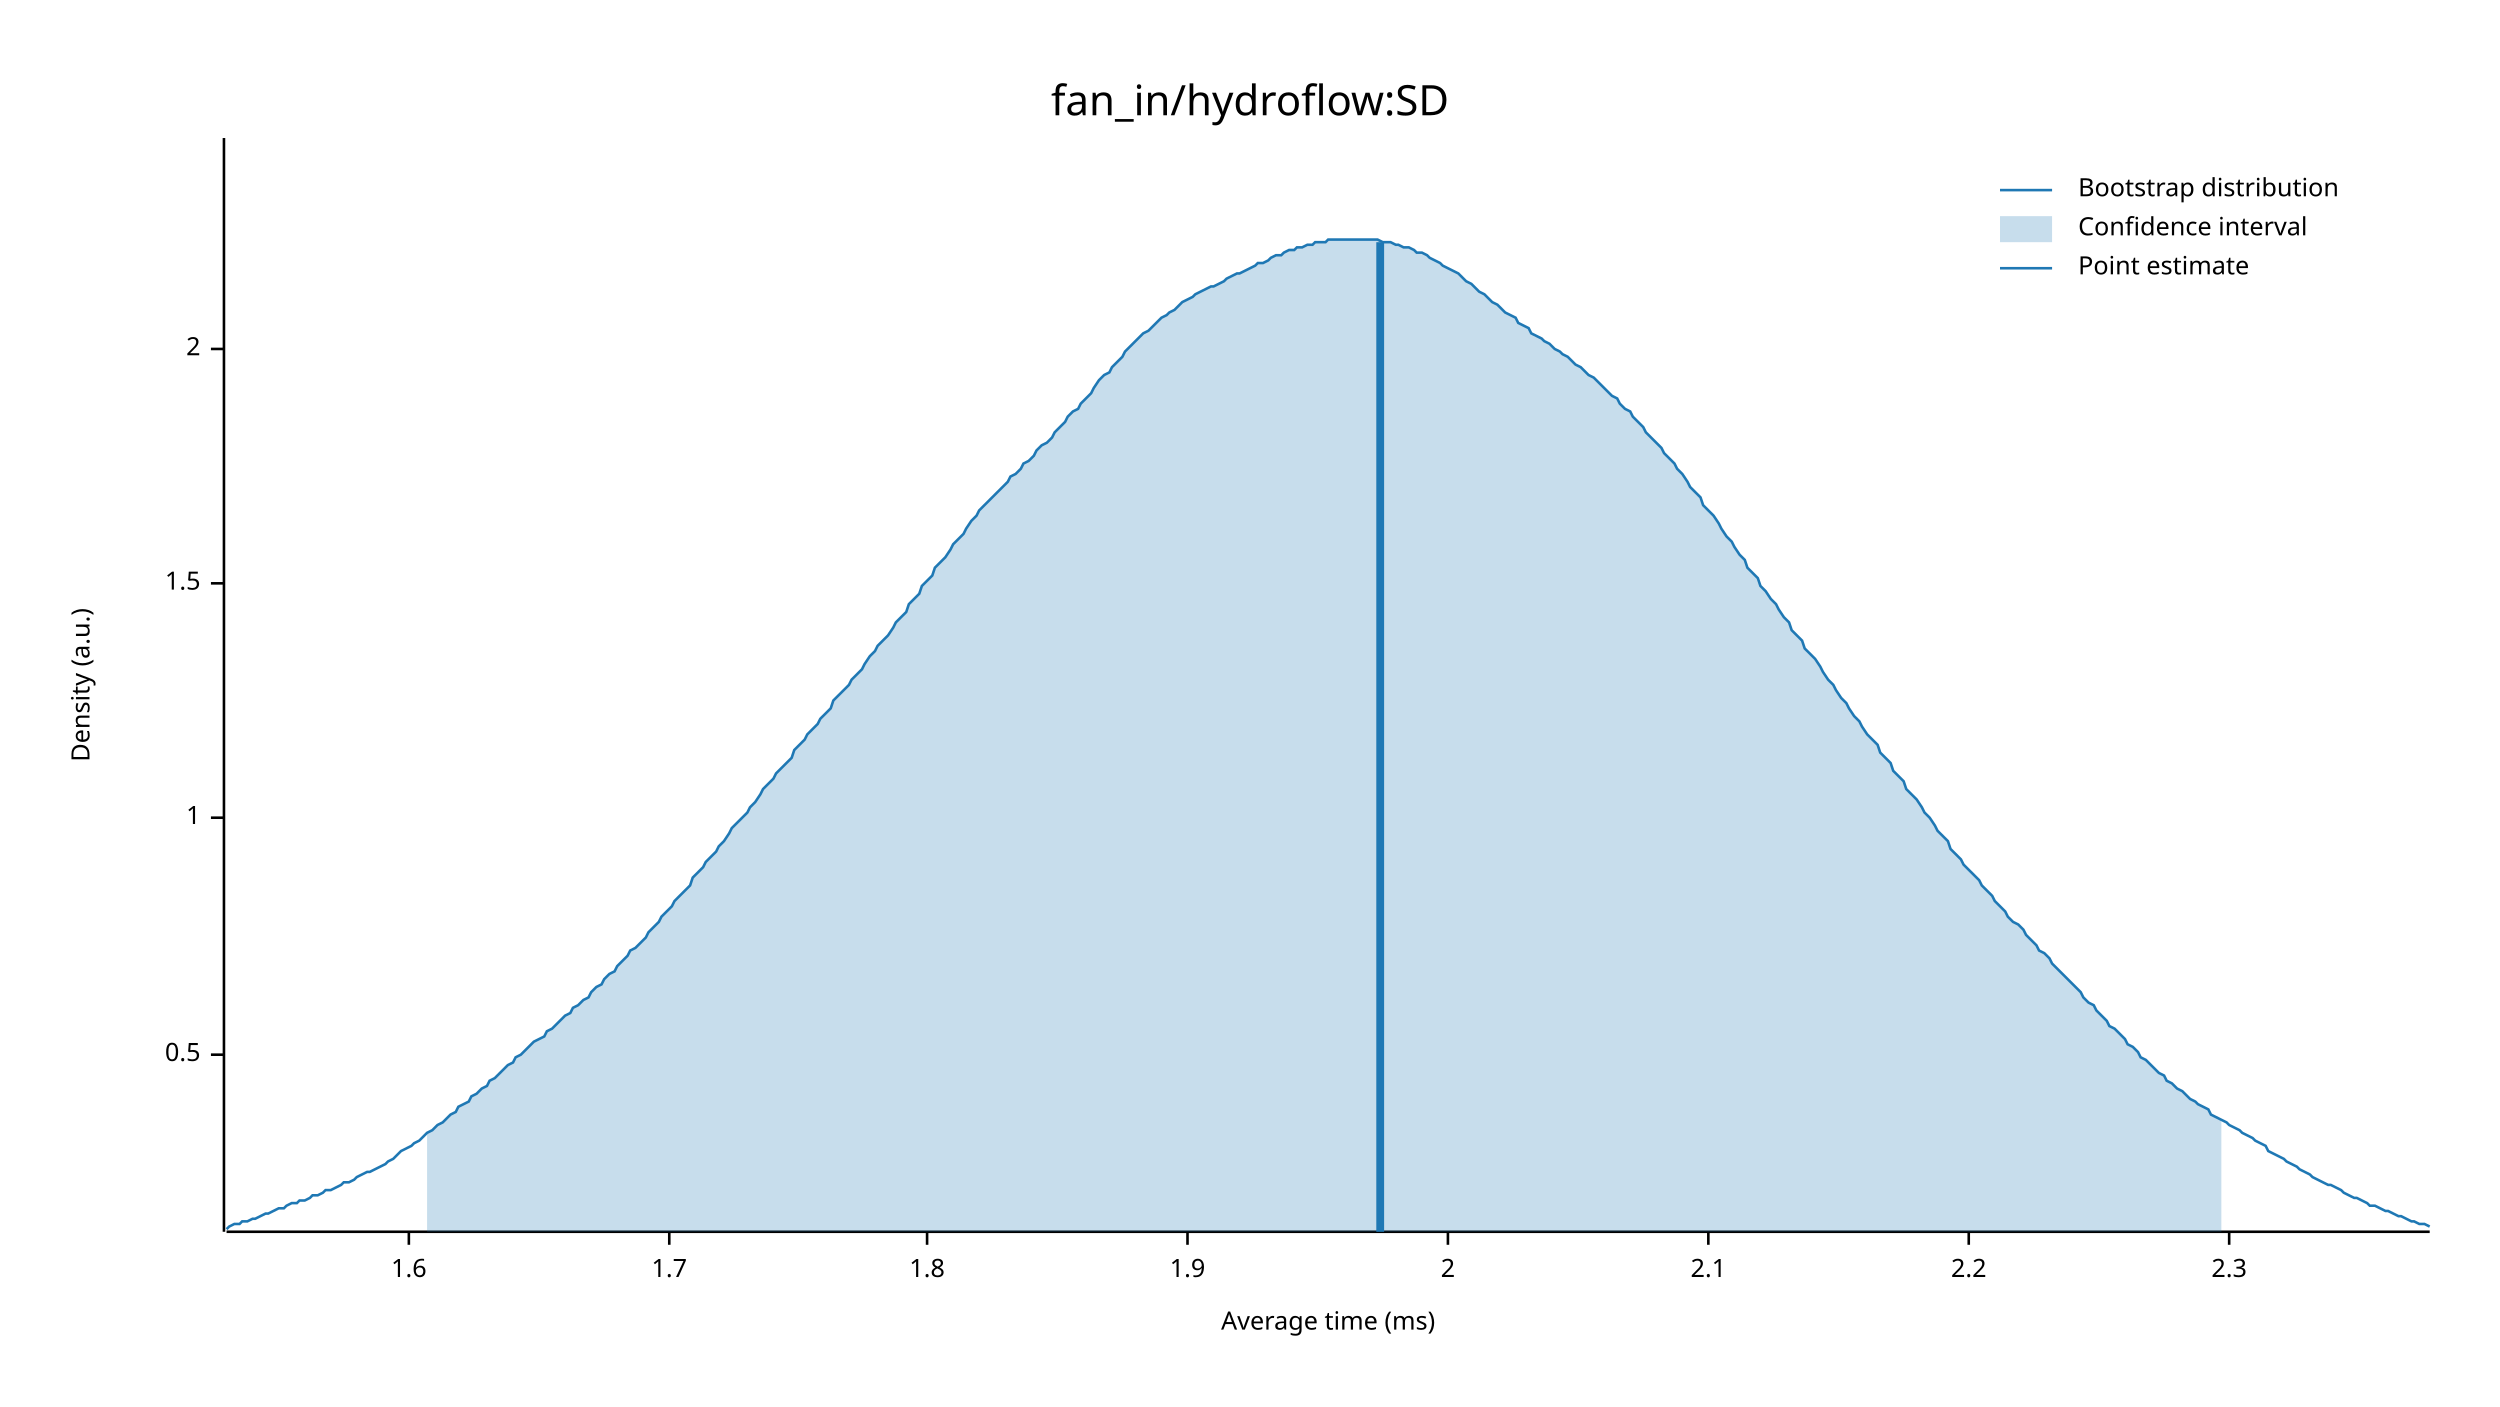
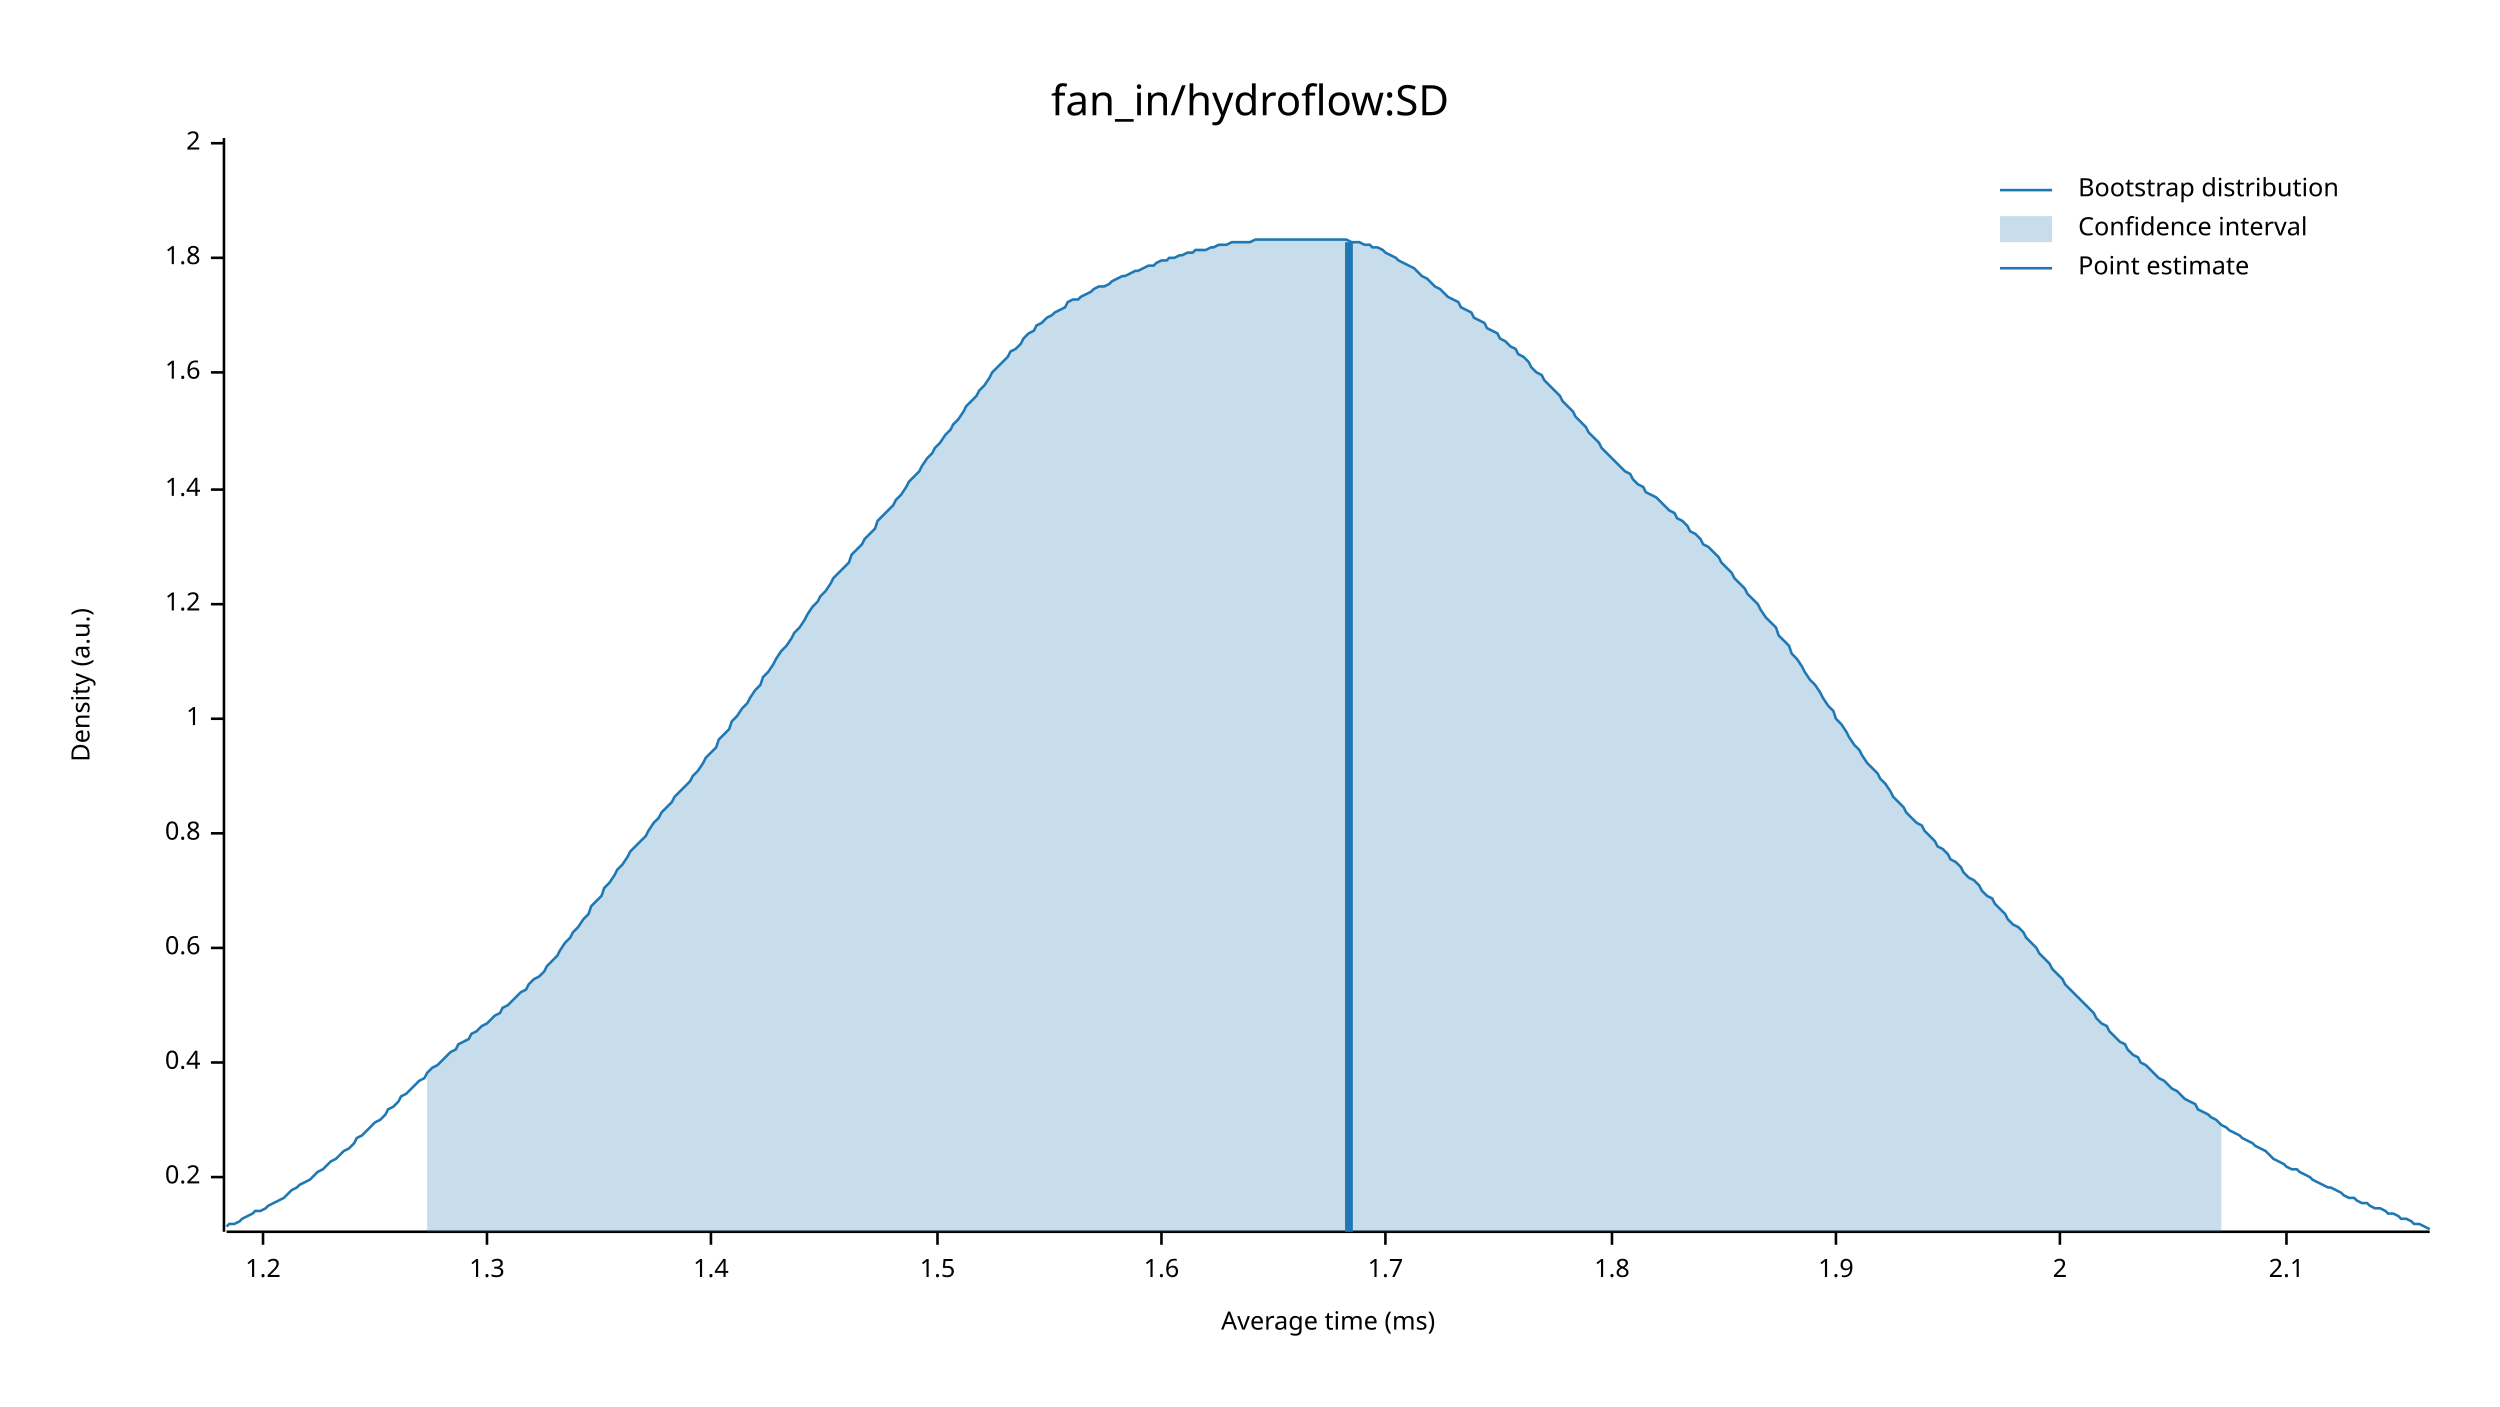
<svg xmlns="http://www.w3.org/2000/svg" width="960" height="540" viewBox="0 0 960 540">
  <text x="480" y="32" dy="0.76em" text-anchor="middle" font-family="sans-serif" font-size="16.129" opacity="1" fill="#000000">
fan_in/hydroflow:SD
</text>
  <text x="27" y="263" dy="0.76em" text-anchor="middle" font-family="sans-serif" font-size="9.677" opacity="1" fill="#000000" transform="rotate(270, 27, 263)">
Density (a.u.)
</text>
  <text x="510" y="513" dy="-0.5ex" text-anchor="middle" font-family="sans-serif" font-size="9.677" opacity="1" fill="#000000">
Average time (ms)
</text>
  <polyline fill="none" opacity="1" stroke="#000000" stroke-width="1" points="86,53 86,473 " />
-   <text x="77" y="405" dy="0.5ex" text-anchor="end" font-family="sans-serif" font-size="9.677" opacity="1" fill="#000000">
- 0.5
+   <text x="77" y="452" dy="0.5ex" text-anchor="end" font-family="sans-serif" font-size="9.677" opacity="1" fill="#000000">
+ 0.2
</text>
-   <polyline fill="none" opacity="1" stroke="#000000" stroke-width="1" points="81,405 86,405 " />
-   <text x="77" y="314" dy="0.5ex" text-anchor="end" font-family="sans-serif" font-size="9.677" opacity="1" fill="#000000">
+   <polyline fill="none" opacity="1" stroke="#000000" stroke-width="1" points="81,452 86,452 " />
+   <text x="77" y="408" dy="0.5ex" text-anchor="end" font-family="sans-serif" font-size="9.677" opacity="1" fill="#000000">
+ 0.4
+ </text>
+   <polyline fill="none" opacity="1" stroke="#000000" stroke-width="1" points="81,408 86,408 " />
+   <text x="77" y="364" dy="0.5ex" text-anchor="end" font-family="sans-serif" font-size="9.677" opacity="1" fill="#000000">
+ 0.6
+ </text>
+   <polyline fill="none" opacity="1" stroke="#000000" stroke-width="1" points="81,364 86,364 " />
+   <text x="77" y="320" dy="0.5ex" text-anchor="end" font-family="sans-serif" font-size="9.677" opacity="1" fill="#000000">
+ 0.8
+ </text>
+   <polyline fill="none" opacity="1" stroke="#000000" stroke-width="1" points="81,320 86,320 " />
+   <text x="77" y="276" dy="0.5ex" text-anchor="end" font-family="sans-serif" font-size="9.677" opacity="1" fill="#000000">
1
</text>
-   <polyline fill="none" opacity="1" stroke="#000000" stroke-width="1" points="81,314 86,314 " />
-   <text x="77" y="224" dy="0.5ex" text-anchor="end" font-family="sans-serif" font-size="9.677" opacity="1" fill="#000000">
+   <polyline fill="none" opacity="1" stroke="#000000" stroke-width="1" points="81,276 86,276 " />
+   <text x="77" y="232" dy="0.5ex" text-anchor="end" font-family="sans-serif" font-size="9.677" opacity="1" fill="#000000">
+ 1.2
+ </text>
+   <polyline fill="none" opacity="1" stroke="#000000" stroke-width="1" points="81,232 86,232 " />
+   <text x="77" y="188" dy="0.5ex" text-anchor="end" font-family="sans-serif" font-size="9.677" opacity="1" fill="#000000">
+ 1.4
+ </text>
+   <polyline fill="none" opacity="1" stroke="#000000" stroke-width="1" points="81,188 86,188 " />
+   <text x="77" y="143" dy="0.5ex" text-anchor="end" font-family="sans-serif" font-size="9.677" opacity="1" fill="#000000">
+ 1.6
+ </text>
+   <polyline fill="none" opacity="1" stroke="#000000" stroke-width="1" points="81,143 86,143 " />
+   <text x="77" y="99" dy="0.5ex" text-anchor="end" font-family="sans-serif" font-size="9.677" opacity="1" fill="#000000">
+ 1.8
+ </text>
+   <polyline fill="none" opacity="1" stroke="#000000" stroke-width="1" points="81,99 86,99 " />
+   <text x="77" y="55" dy="0.5ex" text-anchor="end" font-family="sans-serif" font-size="9.677" opacity="1" fill="#000000">
+ 2
+ </text>
+   <polyline fill="none" opacity="1" stroke="#000000" stroke-width="1" points="81,55 86,55 " />
+   <polyline fill="none" opacity="1" stroke="#000000" stroke-width="1" points="87,473 933,473 " />
+   <text x="101" y="483" dy="0.76em" text-anchor="middle" font-family="sans-serif" font-size="9.677" opacity="1" fill="#000000">
+ 1.2
+ </text>
+   <polyline fill="none" opacity="1" stroke="#000000" stroke-width="1" points="101,473 101,478 " />
+   <text x="187" y="483" dy="0.76em" text-anchor="middle" font-family="sans-serif" font-size="9.677" opacity="1" fill="#000000">
+ 1.3
+ </text>
+   <polyline fill="none" opacity="1" stroke="#000000" stroke-width="1" points="187,473 187,478 " />
+   <text x="273" y="483" dy="0.76em" text-anchor="middle" font-family="sans-serif" font-size="9.677" opacity="1" fill="#000000">
+ 1.4
+ </text>
+   <polyline fill="none" opacity="1" stroke="#000000" stroke-width="1" points="273,473 273,478 " />
+   <text x="360" y="483" dy="0.76em" text-anchor="middle" font-family="sans-serif" font-size="9.677" opacity="1" fill="#000000">
1.5
</text>
-   <polyline fill="none" opacity="1" stroke="#000000" stroke-width="1" points="81,224 86,224 " />
-   <text x="77" y="134" dy="0.5ex" text-anchor="end" font-family="sans-serif" font-size="9.677" opacity="1" fill="#000000">
+   <polyline fill="none" opacity="1" stroke="#000000" stroke-width="1" points="360,473 360,478 " />
+   <text x="446" y="483" dy="0.76em" text-anchor="middle" font-family="sans-serif" font-size="9.677" opacity="1" fill="#000000">
+ 1.6
+ </text>
+   <polyline fill="none" opacity="1" stroke="#000000" stroke-width="1" points="446,473 446,478 " />
+   <text x="532" y="483" dy="0.76em" text-anchor="middle" font-family="sans-serif" font-size="9.677" opacity="1" fill="#000000">
+ 1.7
+ </text>
+   <polyline fill="none" opacity="1" stroke="#000000" stroke-width="1" points="532,473 532,478 " />
+   <text x="619" y="483" dy="0.76em" text-anchor="middle" font-family="sans-serif" font-size="9.677" opacity="1" fill="#000000">
+ 1.8
+ </text>
+   <polyline fill="none" opacity="1" stroke="#000000" stroke-width="1" points="619,473 619,478 " />
+   <text x="705" y="483" dy="0.76em" text-anchor="middle" font-family="sans-serif" font-size="9.677" opacity="1" fill="#000000">
+ 1.9
+ </text>
+   <polyline fill="none" opacity="1" stroke="#000000" stroke-width="1" points="705,473 705,478 " />
+   <text x="791" y="483" dy="0.76em" text-anchor="middle" font-family="sans-serif" font-size="9.677" opacity="1" fill="#000000">
2
</text>
-   <polyline fill="none" opacity="1" stroke="#000000" stroke-width="1" points="81,134 86,134 " />
-   <polyline fill="none" opacity="1" stroke="#000000" stroke-width="1" points="87,473 933,473 " />
-   <text x="157" y="483" dy="0.76em" text-anchor="middle" font-family="sans-serif" font-size="9.677" opacity="1" fill="#000000">
- 1.6
- </text>
-   <polyline fill="none" opacity="1" stroke="#000000" stroke-width="1" points="157,473 157,478 " />
-   <text x="257" y="483" dy="0.76em" text-anchor="middle" font-family="sans-serif" font-size="9.677" opacity="1" fill="#000000">
- 1.7
- </text>
-   <polyline fill="none" opacity="1" stroke="#000000" stroke-width="1" points="257,473 257,478 " />
-   <text x="356" y="483" dy="0.76em" text-anchor="middle" font-family="sans-serif" font-size="9.677" opacity="1" fill="#000000">
- 1.8
- </text>
-   <polyline fill="none" opacity="1" stroke="#000000" stroke-width="1" points="356,473 356,478 " />
-   <text x="456" y="483" dy="0.76em" text-anchor="middle" font-family="sans-serif" font-size="9.677" opacity="1" fill="#000000">
- 1.9
- </text>
-   <polyline fill="none" opacity="1" stroke="#000000" stroke-width="1" points="456,473 456,478 " />
-   <text x="556" y="483" dy="0.76em" text-anchor="middle" font-family="sans-serif" font-size="9.677" opacity="1" fill="#000000">
- 2
- </text>
-   <polyline fill="none" opacity="1" stroke="#000000" stroke-width="1" points="556,473 556,478 " />
-   <text x="656" y="483" dy="0.76em" text-anchor="middle" font-family="sans-serif" font-size="9.677" opacity="1" fill="#000000">
+   <polyline fill="none" opacity="1" stroke="#000000" stroke-width="1" points="791,473 791,478 " />
+   <text x="878" y="483" dy="0.76em" text-anchor="middle" font-family="sans-serif" font-size="9.677" opacity="1" fill="#000000">
2.1
</text>
-   <polyline fill="none" opacity="1" stroke="#000000" stroke-width="1" points="656,473 656,478 " />
-   <text x="756" y="483" dy="0.76em" text-anchor="middle" font-family="sans-serif" font-size="9.677" opacity="1" fill="#000000">
- 2.2
- </text>
-   <polyline fill="none" opacity="1" stroke="#000000" stroke-width="1" points="756,473 756,478 " />
-   <text x="856" y="483" dy="0.76em" text-anchor="middle" font-family="sans-serif" font-size="9.677" opacity="1" fill="#000000">
- 2.3
- </text>
-   <polyline fill="none" opacity="1" stroke="#000000" stroke-width="1" points="856,473 856,478 " />
-   <polyline fill="none" opacity="1" stroke="#1F78B4" stroke-width="1" points="87,472 88,471 90,470 92,470 93,469 95,469 97,468 98,468 100,467 102,466 103,466 105,465 107,464 109,464 110,463 112,462 114,462 115,461 117,461 119,460 120,459 122,459 124,458 125,457 127,457 129,456 131,455 132,454 134,454 136,453 137,452 139,451 141,450 142,450 144,449 146,448 148,447 149,446 151,445 153,443 154,442 156,441 158,440 159,439 161,438 163,436 164,435 166,434 168,432 170,431 171,430 173,428 175,427 176,425 178,424 180,423 181,421 183,420 185,418 187,417 188,415 190,414 192,412 193,411 195,409 197,408 198,406 200,405 202,403 203,402 205,400 207,399 209,398 210,396 212,395 214,393 215,392 217,390 219,389 220,387 222,386 224,384 226,383 227,381 229,379 231,378 232,376 234,374 236,373 237,371 239,369 241,367 242,365 244,364 246,362 248,360 249,358 251,356 253,354 254,352 256,350 258,348 259,346 261,344 263,342 265,340 266,337 268,335 270,333 271,331 273,329 275,327 276,325 278,323 280,320 281,318 283,316 285,314 287,312 288,310 290,308 292,305 293,303 295,301 297,299 298,297 300,295 302,293 304,291 305,288 307,286 309,284 310,282 312,280 314,278 315,276 317,274 319,272 320,269 322,267 324,265 326,263 327,261 329,259 331,257 332,255 334,252 336,250 337,248 339,246 341,244 343,241 344,239 346,237 348,235 349,232 351,230 353,228 354,225 356,223 358,221 359,218 361,216 363,214 365,211 366,209 368,207 370,205 371,203 373,200 375,198 376,196 378,194 380,192 381,191 383,189 385,187 387,185 388,183 390,182 392,180 393,178 395,177 397,175 398,173 400,171 402,170 404,168 405,166 407,164 409,162 410,160 412,158 414,157 415,155 417,153 419,151 420,149 422,146 424,144 426,143 427,141 429,139 431,137 432,135 434,133 436,131 437,130 439,128 441,127 443,125 444,124 446,122 448,121 449,120 451,119 453,117 454,116 456,115 458,114 459,113 461,112 463,111 465,110 466,110 468,109 470,108 471,107 473,106 475,105 476,105 478,104 480,103 482,102 483,101 485,101 487,100 488,99 490,98 492,98 493,97 495,96 497,96 498,95 500,95 502,94 504,94 505,93 507,93 509,93 510,92 512,92 514,92 515,92 517,92 519,92 521,92 522,92 524,92 526,92 527,92 529,92 531,93 532,93 534,93 536,94 537,94 539,95 541,95 543,96 544,97 546,97 548,98 549,99 551,100 553,101 554,102 556,103 558,104 560,105 561,106 563,108 565,109 566,110 568,112 570,113 571,114 573,116 575,117 576,118 578,120 580,121 582,122 583,124 585,125 587,126 588,128 590,129 592,130 593,131 595,132 597,134 599,135 600,136 602,137 604,139 605,140 607,141 609,143 610,144 612,145 614,147 615,148 617,150 619,152 621,153 622,155 624,157 626,158 627,160 629,162 631,164 632,166 634,168 636,170 638,172 639,174 641,176 643,178 644,180 646,182 648,185 649,187 651,189 653,191 654,194 656,196 658,198 660,201 661,203 663,206 665,208 666,210 668,213 670,215 671,218 673,220 675,222 676,225 678,227 680,230 682,232 683,234 685,237 687,239 688,242 690,244 692,246 693,249 695,251 697,253 699,256 700,258 702,261 704,263 705,265 707,268 709,270 710,272 712,275 714,277 715,279 717,282 719,284 721,286 722,289 724,291 726,293 727,296 729,298 731,300 732,303 734,305 736,307 738,310 739,312 741,314 743,317 744,319 746,321 748,323 749,326 751,328 753,330 754,332 756,334 758,336 760,338 761,340 763,342 765,344 766,346 768,348 770,350 771,352 773,354 775,355 777,357 778,359 780,361 782,363 783,365 785,366 787,368 788,370 790,372 792,374 793,375 795,377 797,379 799,381 800,383 802,385 804,386 805,388 807,390 809,392 810,394 812,395 814,397 816,399 817,401 819,402 821,404 822,406 824,407 826,409 827,410 829,412 831,413 832,415 834,416 836,418 838,419 839,420 841,422 843,423 844,424 846,425 848,426 849,428 851,429 853,430 855,431 856,432 858,433 860,434 861,435 863,436 865,437 866,438 868,439 870,440 871,442 873,443 875,444 877,445 878,446 880,447 882,448 883,449 885,450 887,451 888,452 890,453 892,454 894,455 895,455 897,456 899,457 900,458 902,459 904,460 905,460 907,461 909,462 910,463 912,463 914,464 916,465 917,465 919,466 921,467 922,467 924,468 926,469 927,469 929,470 931,470 933,471 " />
-   <polygon opacity="0.25" fill="#1F78B4" points="164,435 166,434 168,432 170,431 171,430 173,428 175,427 176,425 178,424 180,423 181,421 183,420 185,418 187,417 188,415 190,414 192,412 193,411 195,409 197,408 198,406 200,405 202,403 203,402 205,400 207,399 209,398 210,396 212,395 214,393 215,392 217,390 219,389 220,387 222,386 224,384 226,383 227,381 229,379 231,378 232,376 234,374 236,373 237,371 239,369 241,367 242,365 244,364 246,362 248,360 249,358 251,356 253,354 254,352 256,350 258,348 259,346 261,344 263,342 265,340 266,337 268,335 270,333 271,331 273,329 275,327 276,325 278,323 280,320 281,318 283,316 285,314 287,312 288,310 290,308 292,305 293,303 295,301 297,299 298,297 300,295 302,293 304,291 305,288 307,286 309,284 310,282 312,280 314,278 315,276 317,274 319,272 320,269 322,267 324,265 326,263 327,261 329,259 331,257 332,255 334,252 336,250 337,248 339,246 341,244 343,241 344,239 346,237 348,235 349,232 351,230 353,228 354,225 356,223 358,221 359,218 361,216 363,214 365,211 366,209 368,207 370,205 371,203 373,200 375,198 376,196 378,194 380,192 381,191 383,189 385,187 387,185 388,183 390,182 392,180 393,178 395,177 397,175 398,173 400,171 402,170 404,168 405,166 407,164 409,162 410,160 412,158 414,157 415,155 417,153 419,151 420,149 422,146 424,144 426,143 427,141 429,139 431,137 432,135 434,133 436,131 437,130 439,128 441,127 443,125 444,124 446,122 448,121 449,120 451,119 453,117 454,116 456,115 458,114 459,113 461,112 463,111 465,110 466,110 468,109 470,108 471,107 473,106 475,105 476,105 478,104 480,103 482,102 483,101 485,101 487,100 488,99 490,98 492,98 493,97 495,96 497,96 498,95 500,95 502,94 504,94 505,93 507,93 509,93 510,92 512,92 514,92 515,92 517,92 519,92 521,92 522,92 524,92 526,92 527,92 529,92 531,93 532,93 534,93 536,94 537,94 539,95 541,95 543,96 544,97 546,97 548,98 549,99 551,100 553,101 554,102 556,103 558,104 560,105 561,106 563,108 565,109 566,110 568,112 570,113 571,114 573,116 575,117 576,118 578,120 580,121 582,122 583,124 585,125 587,126 588,128 590,129 592,130 593,131 595,132 597,134 599,135 600,136 602,137 604,139 605,140 607,141 609,143 610,144 612,145 614,147 615,148 617,150 619,152 621,153 622,155 624,157 626,158 627,160 629,162 631,164 632,166 634,168 636,170 638,172 639,174 641,176 643,178 644,180 646,182 648,185 649,187 651,189 653,191 654,194 656,196 658,198 660,201 661,203 663,206 665,208 666,210 668,213 670,215 671,218 673,220 675,222 676,225 678,227 680,230 682,232 683,234 685,237 687,239 688,242 690,244 692,246 693,249 695,251 697,253 699,256 700,258 702,261 704,263 705,265 707,268 709,270 710,272 712,275 714,277 715,279 717,282 719,284 721,286 722,289 724,291 726,293 727,296 729,298 731,300 732,303 734,305 736,307 738,310 739,312 741,314 743,317 744,319 746,321 748,323 749,326 751,328 753,330 754,332 756,334 758,336 760,338 761,340 763,342 765,344 766,346 768,348 770,350 771,352 773,354 775,355 777,357 778,359 780,361 782,363 783,365 785,366 787,368 788,370 790,372 792,374 793,375 795,377 797,379 799,381 800,383 802,385 804,386 805,388 807,390 809,392 810,394 812,395 814,397 816,399 817,401 819,402 821,404 822,406 824,407 826,409 827,410 829,412 831,413 832,415 834,416 836,418 838,419 839,420 841,422 843,423 844,424 846,425 848,426 849,428 851,429 853,430 853,473 164,473 " />
-   <polyline fill="none" opacity="1" stroke="#1F78B4" stroke-width="3" points="530,473 530,93 " />
+   <polyline fill="none" opacity="1" stroke="#000000" stroke-width="1" points="878,473 878,478 " />
+   <polyline fill="none" opacity="1" stroke="#1F78B4" stroke-width="1" points="87,471 88,470 90,470 92,469 93,468 95,467 97,466 98,465 100,465 102,464 103,463 105,462 107,461 109,460 110,459 112,457 114,456 115,455 117,454 119,453 120,452 122,450 124,449 125,448 127,446 129,445 131,443 132,442 134,441 136,439 137,437 139,436 141,434 142,433 144,431 146,430 148,428 149,426 151,425 153,423 154,421 156,420 158,418 159,417 161,415 163,414 164,412 166,410 168,409 170,407 171,406 173,404 175,403 176,401 178,400 180,399 181,397 183,396 185,394 187,393 188,392 190,390 192,389 193,387 195,386 197,384 198,383 200,381 202,380 203,378 205,376 207,375 209,373 210,371 212,369 214,367 215,365 217,362 219,360 220,358 222,356 224,353 226,351 227,348 229,346 231,344 232,341 234,339 236,336 237,334 239,332 241,329 242,327 244,325 246,323 248,321 249,319 251,316 253,314 254,312 256,310 258,308 259,306 261,304 263,302 265,300 266,298 268,296 270,293 271,291 273,289 275,287 276,284 278,282 280,280 281,277 283,275 285,272 287,270 288,268 290,265 292,263 293,260 295,258 297,255 298,253 300,250 302,248 304,245 305,243 307,241 309,238 310,236 312,233 314,231 315,229 317,227 319,224 320,222 322,220 324,218 326,216 327,213 329,211 331,209 332,207 334,205 336,203 337,200 339,198 341,196 343,194 344,192 346,190 348,187 349,185 351,183 353,181 354,179 356,176 358,174 359,172 361,170 363,167 365,165 366,163 368,161 370,158 371,156 373,154 375,152 376,150 378,148 380,145 381,143 383,141 385,139 387,137 388,135 390,134 392,132 393,130 395,128 397,127 398,125 400,124 402,122 404,121 405,120 407,119 409,118 410,116 412,115 414,115 415,114 417,113 419,112 420,111 422,110 424,110 426,109 427,108 429,107 431,106 432,106 434,105 436,104 437,104 439,103 441,102 443,102 444,101 446,100 448,100 449,99 451,99 453,98 454,98 456,97 458,97 459,96 461,96 463,96 465,95 466,95 468,94 470,94 471,94 473,93 475,93 476,93 478,93 480,93 482,92 483,92 485,92 487,92 488,92 490,92 492,92 493,92 495,92 497,92 498,92 500,92 502,92 504,92 505,92 507,92 509,92 510,92 512,92 514,92 515,92 517,92 519,93 521,93 522,93 524,94 526,94 527,95 529,95 531,96 532,97 534,98 536,99 537,100 539,101 541,102 543,103 544,104 546,106 548,107 549,108 551,110 553,111 554,112 556,114 558,115 560,116 561,118 563,119 565,120 566,122 568,123 570,124 571,126 573,127 575,128 576,130 578,131 580,133 582,134 583,136 585,137 587,139 588,141 590,143 592,144 593,146 595,148 597,150 599,152 600,154 602,156 604,158 605,160 607,162 609,164 610,166 612,168 614,170 615,172 617,174 619,176 621,178 622,179 624,181 626,182 627,184 629,186 631,187 632,189 634,190 636,191 638,193 639,194 641,196 643,197 644,199 646,200 648,202 649,204 651,205 653,207 654,209 656,210 658,212 660,214 661,216 663,218 665,220 666,222 668,224 670,226 671,228 673,230 675,232 676,234 678,237 680,239 682,241 683,244 685,246 687,248 688,251 690,253 692,256 693,258 695,261 697,263 699,266 700,268 702,271 704,273 705,276 707,278 709,281 710,283 712,286 714,288 715,290 717,293 719,295 721,297 722,299 724,301 726,304 727,306 729,308 731,310 732,312 734,314 736,316 738,317 739,319 741,321 743,323 744,325 746,326 748,328 749,330 751,331 753,333 754,335 756,337 758,338 760,340 761,342 763,344 765,345 766,347 768,349 770,351 771,353 773,355 775,356 777,358 778,360 780,362 782,364 783,366 785,368 787,370 788,372 790,374 792,376 793,378 795,380 797,382 799,384 800,385 802,387 804,389 805,391 807,393 809,394 810,396 812,398 814,400 816,401 817,403 819,405 821,406 822,408 824,409 826,411 827,412 829,414 831,415 832,416 834,418 836,419 838,421 839,422 841,423 843,424 844,426 846,427 848,428 849,429 851,430 853,432 855,433 856,434 858,435 860,436 861,437 863,438 865,439 866,440 868,441 870,442 871,443 873,445 875,446 877,447 878,448 880,449 882,449 883,450 885,451 887,452 888,453 890,454 892,455 894,456 895,456 897,457 899,458 900,459 902,460 904,460 905,461 907,462 909,462 910,463 912,464 914,464 916,465 917,466 919,466 921,467 922,468 924,468 926,469 927,470 929,470 931,471 933,472 " />
+   <polygon opacity="0.25" fill="#1F78B4" points="164,412 166,410 168,409 170,407 171,406 173,404 175,403 176,401 178,400 180,399 181,397 183,396 185,394 187,393 188,392 190,390 192,389 193,387 195,386 197,384 198,383 200,381 202,380 203,378 205,376 207,375 209,373 210,371 212,369 214,367 215,365 217,362 219,360 220,358 222,356 224,353 226,351 227,348 229,346 231,344 232,341 234,339 236,336 237,334 239,332 241,329 242,327 244,325 246,323 248,321 249,319 251,316 253,314 254,312 256,310 258,308 259,306 261,304 263,302 265,300 266,298 268,296 270,293 271,291 273,289 275,287 276,284 278,282 280,280 281,277 283,275 285,272 287,270 288,268 290,265 292,263 293,260 295,258 297,255 298,253 300,250 302,248 304,245 305,243 307,241 309,238 310,236 312,233 314,231 315,229 317,227 319,224 320,222 322,220 324,218 326,216 327,213 329,211 331,209 332,207 334,205 336,203 337,200 339,198 341,196 343,194 344,192 346,190 348,187 349,185 351,183 353,181 354,179 356,176 358,174 359,172 361,170 363,167 365,165 366,163 368,161 370,158 371,156 373,154 375,152 376,150 378,148 380,145 381,143 383,141 385,139 387,137 388,135 390,134 392,132 393,130 395,128 397,127 398,125 400,124 402,122 404,121 405,120 407,119 409,118 410,116 412,115 414,115 415,114 417,113 419,112 420,111 422,110 424,110 426,109 427,108 429,107 431,106 432,106 434,105 436,104 437,104 439,103 441,102 443,102 444,101 446,100 448,100 449,99 451,99 453,98 454,98 456,97 458,97 459,96 461,96 463,96 465,95 466,95 468,94 470,94 471,94 473,93 475,93 476,93 478,93 480,93 482,92 483,92 485,92 487,92 488,92 490,92 492,92 493,92 495,92 497,92 498,92 500,92 502,92 504,92 505,92 507,92 509,92 510,92 512,92 514,92 515,92 517,92 519,93 521,93 522,93 524,94 526,94 527,95 529,95 531,96 532,97 534,98 536,99 537,100 539,101 541,102 543,103 544,104 546,106 548,107 549,108 551,110 553,111 554,112 556,114 558,115 560,116 561,118 563,119 565,120 566,122 568,123 570,124 571,126 573,127 575,128 576,130 578,131 580,133 582,134 583,136 585,137 587,139 588,141 590,143 592,144 593,146 595,148 597,150 599,152 600,154 602,156 604,158 605,160 607,162 609,164 610,166 612,168 614,170 615,172 617,174 619,176 621,178 622,179 624,181 626,182 627,184 629,186 631,187 632,189 634,190 636,191 638,193 639,194 641,196 643,197 644,199 646,200 648,202 649,204 651,205 653,207 654,209 656,210 658,212 660,214 661,216 663,218 665,220 666,222 668,224 670,226 671,228 673,230 675,232 676,234 678,237 680,239 682,241 683,244 685,246 687,248 688,251 690,253 692,256 693,258 695,261 697,263 699,266 700,268 702,271 704,273 705,276 707,278 709,281 710,283 712,286 714,288 715,290 717,293 719,295 721,297 722,299 724,301 726,304 727,306 729,308 731,310 732,312 734,314 736,316 738,317 739,319 741,321 743,323 744,325 746,326 748,328 749,330 751,331 753,333 754,335 756,337 758,338 760,340 761,342 763,344 765,345 766,347 768,349 770,351 771,353 773,355 775,356 777,358 778,360 780,362 782,364 783,366 785,368 787,370 788,372 790,374 792,376 793,378 795,380 797,382 799,384 800,385 802,387 804,389 805,391 807,393 809,394 810,396 812,398 814,400 816,401 817,403 819,405 821,406 822,408 824,409 826,411 827,412 829,414 831,415 832,416 834,418 836,419 838,421 839,422 841,423 843,424 844,426 846,427 848,428 849,429 851,430 853,432 853,473 164,473 " />
+   <polyline fill="none" opacity="1" stroke="#1F78B4" stroke-width="3" points="518,473 518,93 " />
  <text x="798" y="68" dy="0.76em" text-anchor="start" font-family="sans-serif" font-size="9.677" opacity="1" fill="#000000">
Bootstrap distribution
</text>
  <text x="798" y="83" dy="0.76em" text-anchor="start" font-family="sans-serif" font-size="9.677" opacity="1" fill="#000000">
Confidence interval
</text>
  <text x="798" y="98" dy="0.76em" text-anchor="start" font-family="sans-serif" font-size="9.677" opacity="1" fill="#000000">
Point estimate
</text>
  <polyline fill="none" opacity="1" stroke="#1F78B4" stroke-width="1" points="768,73 788,73 " />
  <rect x="768" y="83" width="20" height="10" opacity="0.25" fill="#1F78B4" stroke="none" />
  <polyline fill="none" opacity="1" stroke="#1F78B4" stroke-width="1" points="768,103 788,103 " />
</svg>
